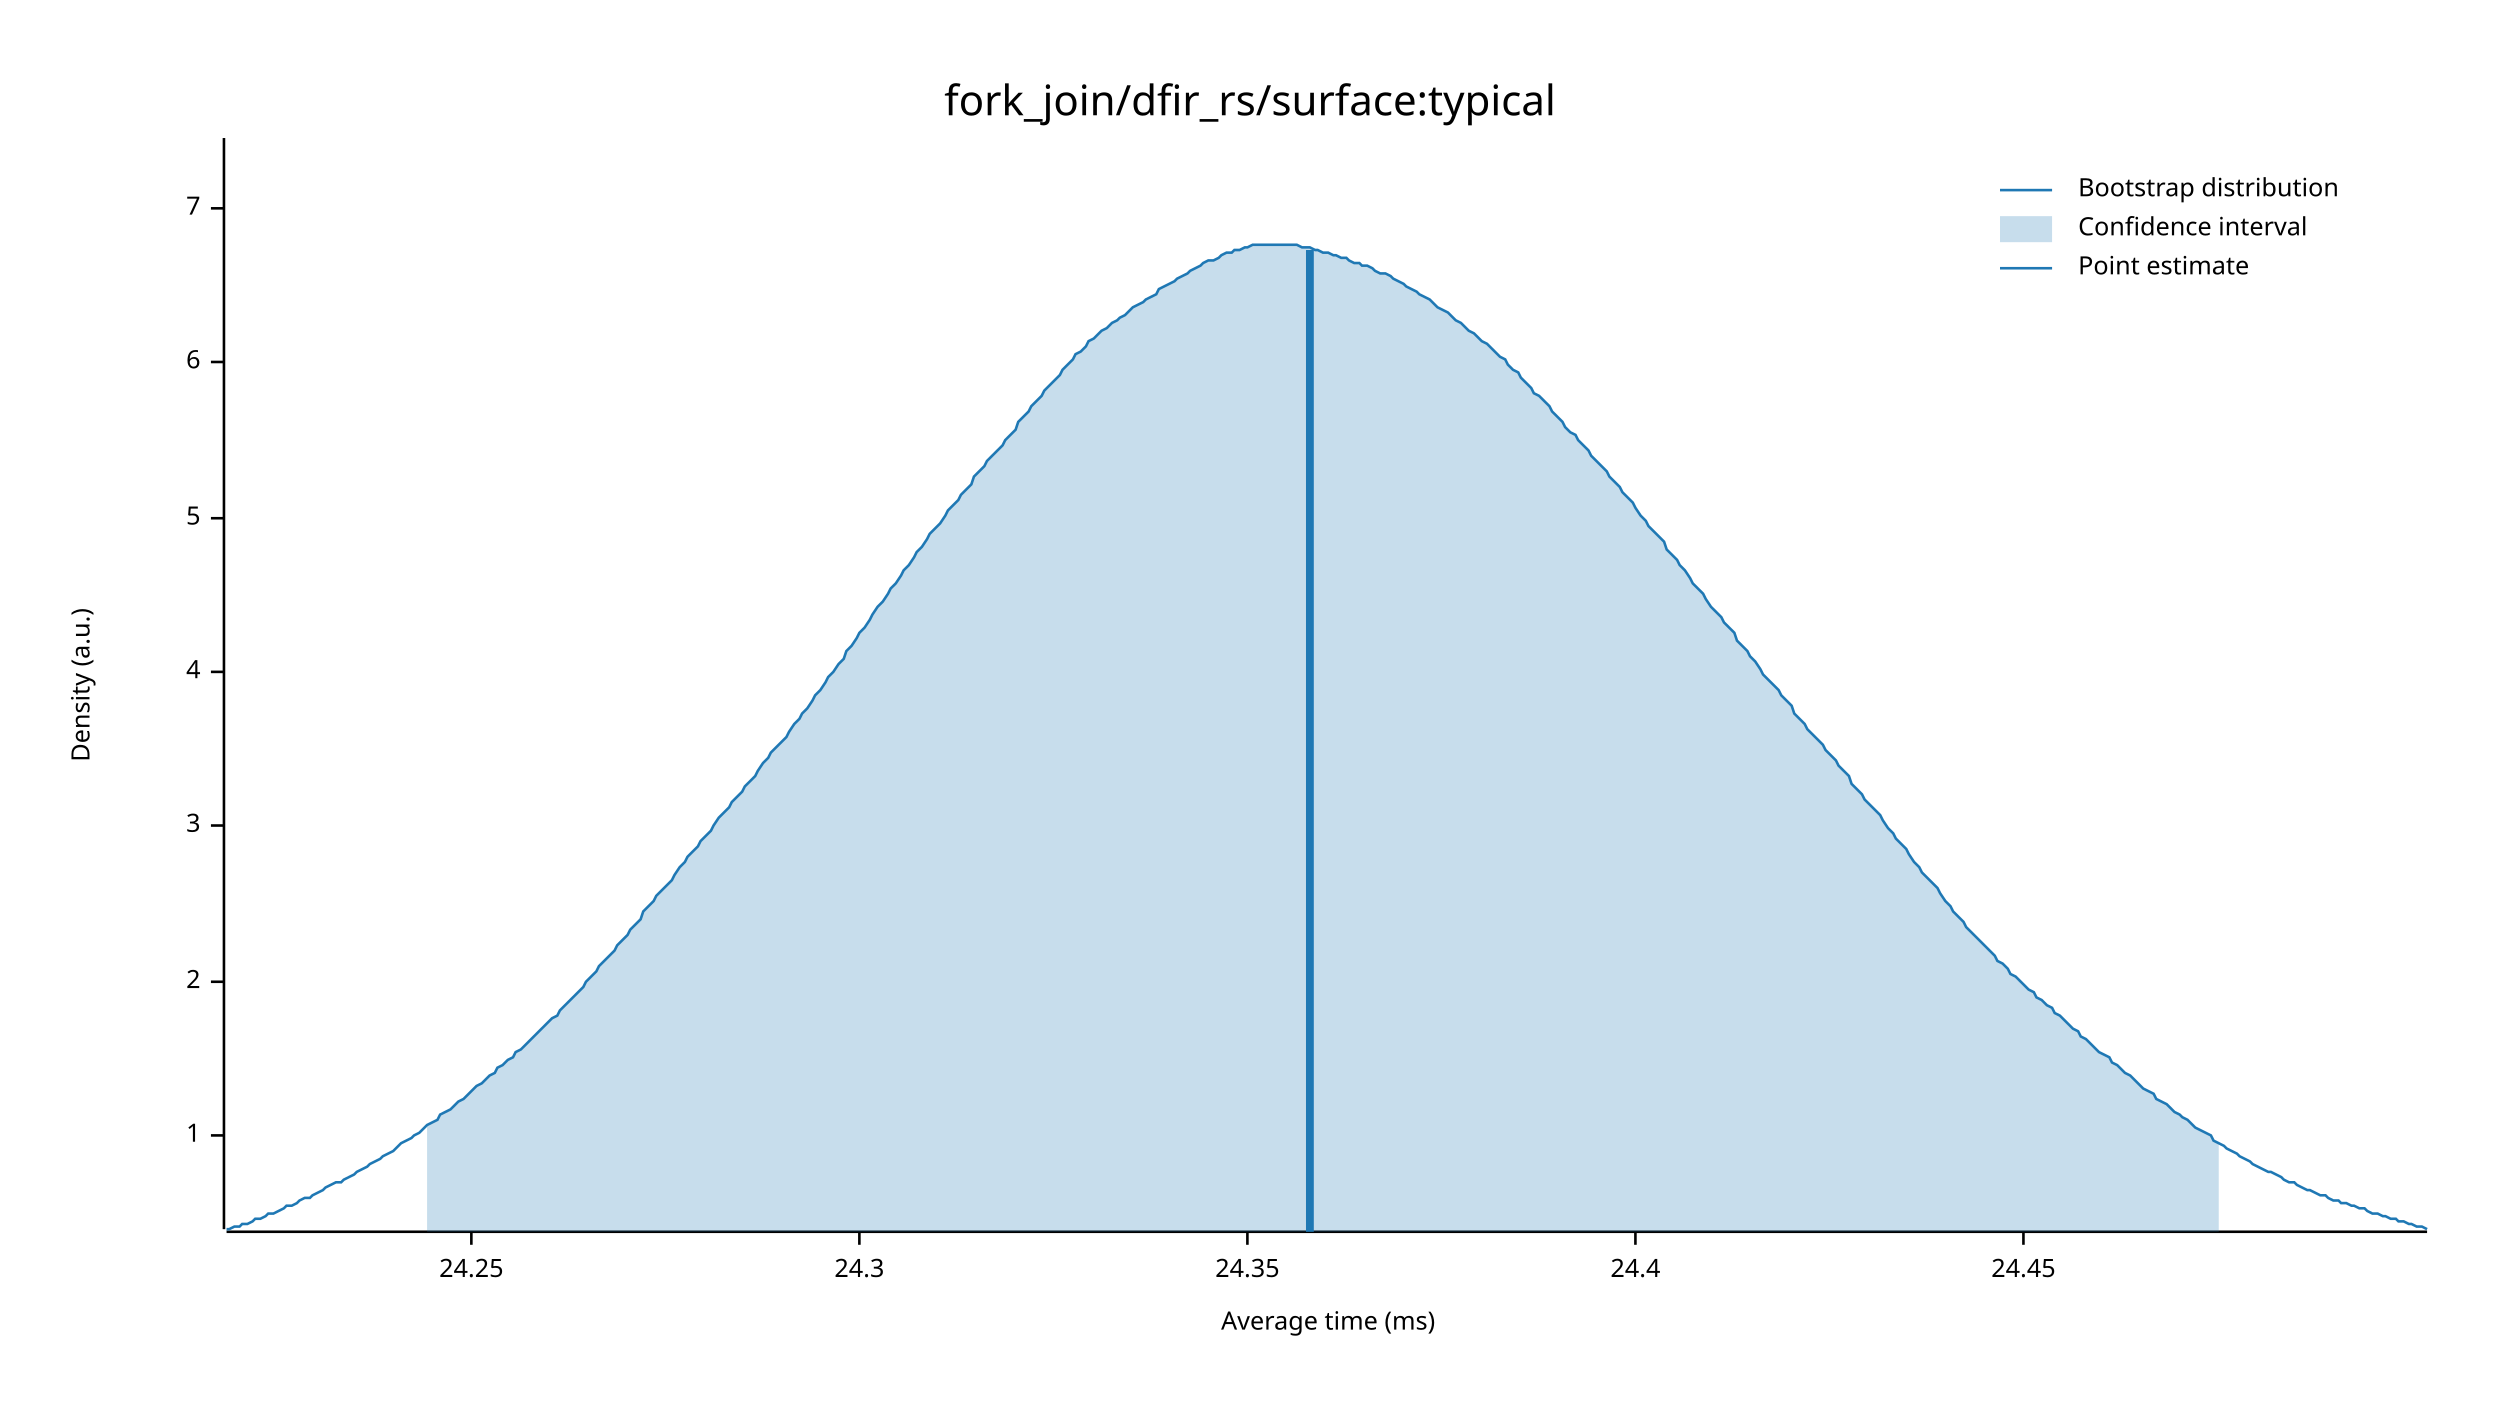
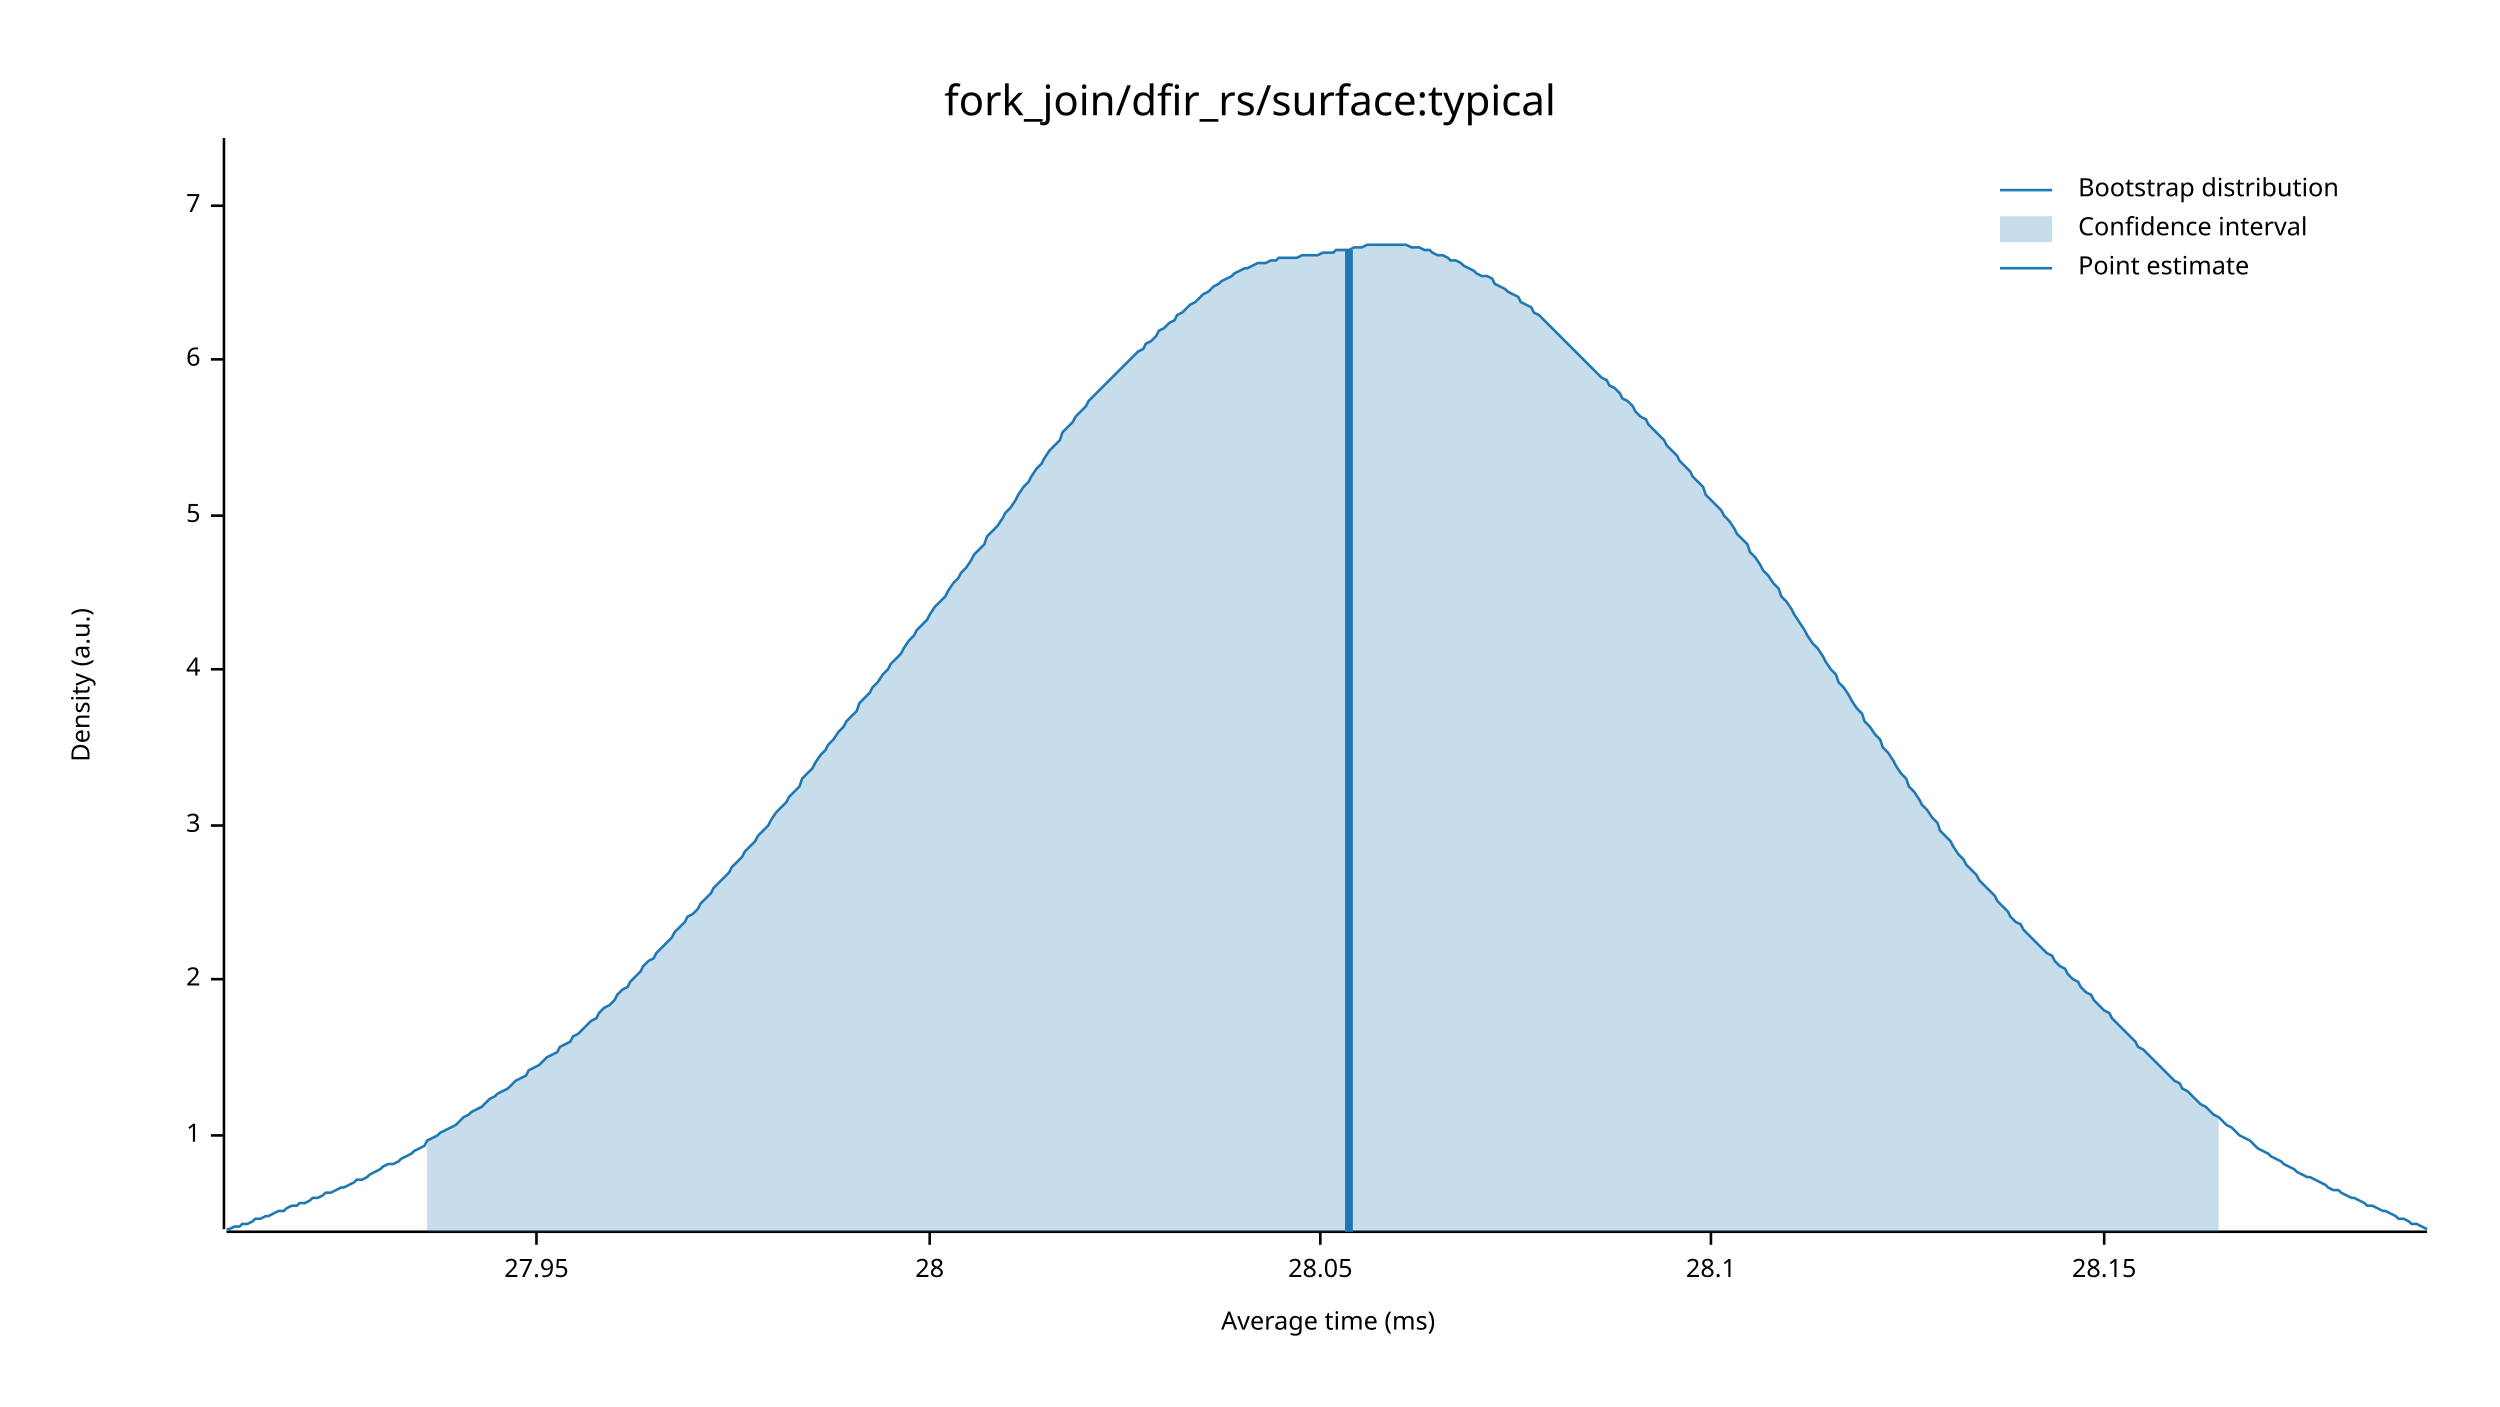
<svg xmlns="http://www.w3.org/2000/svg" width="960" height="540" viewBox="0 0 960 540">
  <text x="480" y="32" dy="0.76em" text-anchor="middle" font-family="sans-serif" font-size="16.129" opacity="1" fill="#000000">
fork_join/dfir_rs/surface:typical
</text>
  <text x="27" y="263" dy="0.76em" text-anchor="middle" font-family="sans-serif" font-size="9.677" opacity="1" fill="#000000" transform="rotate(270, 27, 263)">
Density (a.u.)
</text>
  <text x="510" y="513" dy="-0.5ex" text-anchor="middle" font-family="sans-serif" font-size="9.677" opacity="1" fill="#000000">
Average time (ms)
</text>
  <polyline fill="none" opacity="1" stroke="#000000" stroke-width="1" points="86,53 86,472 " />
  <text x="77" y="436" dy="0.5ex" text-anchor="end" font-family="sans-serif" font-size="9.677" opacity="1" fill="#000000">
1
</text>
  <polyline fill="none" opacity="1" stroke="#000000" stroke-width="1" points="81,436 86,436 " />
-   <text x="77" y="377" dy="0.5ex" text-anchor="end" font-family="sans-serif" font-size="9.677" opacity="1" fill="#000000">
+   <text x="77" y="376" dy="0.5ex" text-anchor="end" font-family="sans-serif" font-size="9.677" opacity="1" fill="#000000">
2
</text>
-   <polyline fill="none" opacity="1" stroke="#000000" stroke-width="1" points="81,377 86,377 " />
+   <polyline fill="none" opacity="1" stroke="#000000" stroke-width="1" points="81,376 86,376 " />
  <text x="77" y="317" dy="0.5ex" text-anchor="end" font-family="sans-serif" font-size="9.677" opacity="1" fill="#000000">
3
</text>
  <polyline fill="none" opacity="1" stroke="#000000" stroke-width="1" points="81,317 86,317 " />
-   <text x="77" y="258" dy="0.5ex" text-anchor="end" font-family="sans-serif" font-size="9.677" opacity="1" fill="#000000">
+   <text x="77" y="257" dy="0.5ex" text-anchor="end" font-family="sans-serif" font-size="9.677" opacity="1" fill="#000000">
4
</text>
-   <polyline fill="none" opacity="1" stroke="#000000" stroke-width="1" points="81,258 86,258 " />
-   <text x="77" y="199" dy="0.5ex" text-anchor="end" font-family="sans-serif" font-size="9.677" opacity="1" fill="#000000">
+   <polyline fill="none" opacity="1" stroke="#000000" stroke-width="1" points="81,257 86,257 " />
+   <text x="77" y="198" dy="0.5ex" text-anchor="end" font-family="sans-serif" font-size="9.677" opacity="1" fill="#000000">
5
</text>
-   <polyline fill="none" opacity="1" stroke="#000000" stroke-width="1" points="81,199 86,199 " />
-   <text x="77" y="139" dy="0.5ex" text-anchor="end" font-family="sans-serif" font-size="9.677" opacity="1" fill="#000000">
+   <polyline fill="none" opacity="1" stroke="#000000" stroke-width="1" points="81,198 86,198 " />
+   <text x="77" y="138" dy="0.5ex" text-anchor="end" font-family="sans-serif" font-size="9.677" opacity="1" fill="#000000">
6
</text>
-   <polyline fill="none" opacity="1" stroke="#000000" stroke-width="1" points="81,139 86,139 " />
-   <text x="77" y="80" dy="0.5ex" text-anchor="end" font-family="sans-serif" font-size="9.677" opacity="1" fill="#000000">
+   <polyline fill="none" opacity="1" stroke="#000000" stroke-width="1" points="81,138 86,138 " />
+   <text x="77" y="79" dy="0.5ex" text-anchor="end" font-family="sans-serif" font-size="9.677" opacity="1" fill="#000000">
7
</text>
-   <polyline fill="none" opacity="1" stroke="#000000" stroke-width="1" points="81,80 86,80 " />
+   <polyline fill="none" opacity="1" stroke="#000000" stroke-width="1" points="81,79 86,79 " />
  <polyline fill="none" opacity="1" stroke="#000000" stroke-width="1" points="87,473 932,473 " />
-   <text x="181" y="483" dy="0.76em" text-anchor="middle" font-family="sans-serif" font-size="9.677" opacity="1" fill="#000000">
- 24.25
+   <text x="206" y="483" dy="0.76em" text-anchor="middle" font-family="sans-serif" font-size="9.677" opacity="1" fill="#000000">
+ 27.95
</text>
-   <polyline fill="none" opacity="1" stroke="#000000" stroke-width="1" points="181,473 181,478 " />
-   <text x="330" y="483" dy="0.76em" text-anchor="middle" font-family="sans-serif" font-size="9.677" opacity="1" fill="#000000">
- 24.3
+   <polyline fill="none" opacity="1" stroke="#000000" stroke-width="1" points="206,473 206,478 " />
+   <text x="357" y="483" dy="0.76em" text-anchor="middle" font-family="sans-serif" font-size="9.677" opacity="1" fill="#000000">
+ 28
</text>
-   <polyline fill="none" opacity="1" stroke="#000000" stroke-width="1" points="330,473 330,478 " />
-   <text x="479" y="483" dy="0.76em" text-anchor="middle" font-family="sans-serif" font-size="9.677" opacity="1" fill="#000000">
- 24.35
+   <polyline fill="none" opacity="1" stroke="#000000" stroke-width="1" points="357,473 357,478 " />
+   <text x="507" y="483" dy="0.76em" text-anchor="middle" font-family="sans-serif" font-size="9.677" opacity="1" fill="#000000">
+ 28.05
</text>
-   <polyline fill="none" opacity="1" stroke="#000000" stroke-width="1" points="479,473 479,478 " />
-   <text x="628" y="483" dy="0.76em" text-anchor="middle" font-family="sans-serif" font-size="9.677" opacity="1" fill="#000000">
- 24.4
+   <polyline fill="none" opacity="1" stroke="#000000" stroke-width="1" points="507,473 507,478 " />
+   <text x="657" y="483" dy="0.76em" text-anchor="middle" font-family="sans-serif" font-size="9.677" opacity="1" fill="#000000">
+ 28.1
</text>
-   <polyline fill="none" opacity="1" stroke="#000000" stroke-width="1" points="628,473 628,478 " />
-   <text x="777" y="483" dy="0.76em" text-anchor="middle" font-family="sans-serif" font-size="9.677" opacity="1" fill="#000000">
- 24.45
+   <polyline fill="none" opacity="1" stroke="#000000" stroke-width="1" points="657,473 657,478 " />
+   <text x="808" y="483" dy="0.76em" text-anchor="middle" font-family="sans-serif" font-size="9.677" opacity="1" fill="#000000">
+ 28.15
</text>
-   <polyline fill="none" opacity="1" stroke="#000000" stroke-width="1" points="777,473 777,478 " />
-   <polyline fill="none" opacity="1" stroke="#1F78B4" stroke-width="1" points="87,472 88,472 90,471 92,471 93,470 95,470 97,469 98,468 100,468 102,467 103,466 105,466 107,465 109,464 110,463 112,463 114,462 115,461 117,460 119,460 120,459 122,458 124,457 125,456 127,455 129,454 131,454 132,453 134,452 136,451 137,450 139,449 141,448 142,447 144,446 146,445 147,444 149,443 151,442 153,440 154,439 156,438 158,437 159,436 161,435 163,433 164,432 166,431 168,430 169,428 171,427 173,426 175,424 176,423 178,422 180,420 181,419 183,417 185,416 186,415 188,413 190,412 191,410 193,409 195,407 197,406 198,404 200,403 202,401 203,400 205,398 207,396 208,395 210,393 212,391 214,390 215,388 217,386 219,384 220,383 222,381 224,379 225,377 227,375 229,373 230,371 232,369 234,367 236,365 237,363 239,361 241,359 242,357 244,355 246,353 247,350 249,348 251,346 252,344 254,342 256,340 258,338 259,336 261,333 263,331 264,329 266,327 268,325 269,323 271,321 273,319 274,317 276,314 278,312 280,310 281,308 283,306 285,304 286,302 288,300 290,298 291,296 293,293 295,291 296,289 298,287 300,285 302,283 303,281 305,278 307,276 308,274 310,272 312,269 313,267 315,265 317,262 318,260 320,258 322,255 324,253 325,250 327,248 329,245 330,243 332,241 334,238 335,236 337,233 339,231 341,228 342,226 344,224 346,221 347,219 349,217 351,214 352,212 354,210 356,207 357,205 359,203 361,201 363,198 364,196 366,194 368,192 369,190 371,188 373,186 374,183 376,181 378,179 379,177 381,175 383,173 385,171 386,169 388,167 390,165 391,162 393,160 395,158 396,156 398,154 400,152 401,150 403,148 405,146 407,144 408,142 410,140 412,138 413,136 415,135 417,133 418,131 420,130 422,128 423,127 425,126 427,124 429,123 430,122 432,121 434,119 435,118 437,117 439,116 440,115 442,114 444,113 445,111 447,110 449,109 451,108 452,107 454,106 456,105 457,104 459,103 461,102 462,101 464,100 466,100 468,99 469,98 471,97 473,97 474,96 476,96 478,95 479,95 481,94 483,94 484,94 486,94 488,94 490,94 491,94 493,94 495,94 496,94 498,94 500,95 501,95 503,95 505,96 506,96 508,97 510,97 512,98 513,98 515,99 517,99 518,100 520,101 522,101 523,102 525,102 527,103 528,104 530,105 532,105 534,106 535,107 537,108 539,109 540,110 542,111 544,112 545,113 547,114 549,115 550,116 552,118 554,119 556,120 557,121 559,123 561,124 562,125 564,127 566,128 567,129 569,131 571,132 573,134 574,135 576,137 578,138 579,140 581,142 583,143 584,145 586,147 588,149 589,151 591,152 593,154 595,156 596,158 598,160 600,162 601,164 603,166 605,167 606,169 608,171 610,173 611,175 613,177 615,179 617,181 618,183 620,185 622,187 623,189 625,191 627,193 628,195 630,198 632,200 633,202 635,204 637,206 639,208 640,211 642,213 644,215 645,217 647,219 649,222 650,224 652,226 654,228 655,230 657,233 659,235 661,237 662,239 664,241 666,243 667,246 669,248 671,250 672,252 674,254 676,257 677,259 679,261 681,263 683,265 684,267 686,269 688,271 689,274 691,276 693,278 694,280 696,282 698,284 700,286 701,288 703,290 705,292 706,294 708,296 710,298 711,301 713,303 715,305 716,307 718,309 720,311 722,313 723,315 725,318 727,320 728,322 730,324 732,326 733,328 735,331 737,333 738,335 740,337 742,339 744,341 745,343 747,346 749,348 750,350 752,352 754,354 755,356 757,358 759,360 760,361 762,363 764,365 766,367 767,369 769,370 771,372 772,374 774,375 776,377 777,378 779,380 781,381 782,383 784,384 786,386 788,387 789,389 791,390 793,392 794,393 796,395 798,396 799,398 801,399 803,401 804,402 806,404 808,405 810,406 811,408 813,409 815,411 816,412 818,413 820,415 821,416 823,418 825,419 827,420 828,422 830,423 832,424 833,425 835,427 837,428 838,429 840,430 842,432 843,433 845,434 847,435 849,436 850,438 852,439 854,440 855,441 857,442 859,443 860,444 862,445 864,446 865,447 867,448 869,449 871,450 872,450 874,451 876,452 877,453 879,454 881,454 882,455 884,456 886,457 887,457 889,458 891,459 893,459 894,460 896,461 898,461 899,462 901,462 903,463 904,463 906,464 908,464 909,465 911,466 913,466 915,467 916,467 918,468 920,468 921,469 923,469 925,470 926,470 928,471 930,471 932,472 " />
-   <polygon opacity="0.25" fill="#1F78B4" points="164,432 166,431 168,430 169,428 171,427 173,426 175,424 176,423 178,422 180,420 181,419 183,417 185,416 186,415 188,413 190,412 191,410 193,409 195,407 197,406 198,404 200,403 202,401 203,400 205,398 207,396 208,395 210,393 212,391 214,390 215,388 217,386 219,384 220,383 222,381 224,379 225,377 227,375 229,373 230,371 232,369 234,367 236,365 237,363 239,361 241,359 242,357 244,355 246,353 247,350 249,348 251,346 252,344 254,342 256,340 258,338 259,336 261,333 263,331 264,329 266,327 268,325 269,323 271,321 273,319 274,317 276,314 278,312 280,310 281,308 283,306 285,304 286,302 288,300 290,298 291,296 293,293 295,291 296,289 298,287 300,285 302,283 303,281 305,278 307,276 308,274 310,272 312,269 313,267 315,265 317,262 318,260 320,258 322,255 324,253 325,250 327,248 329,245 330,243 332,241 334,238 335,236 337,233 339,231 341,228 342,226 344,224 346,221 347,219 349,217 351,214 352,212 354,210 356,207 357,205 359,203 361,201 363,198 364,196 366,194 368,192 369,190 371,188 373,186 374,183 376,181 378,179 379,177 381,175 383,173 385,171 386,169 388,167 390,165 391,162 393,160 395,158 396,156 398,154 400,152 401,150 403,148 405,146 407,144 408,142 410,140 412,138 413,136 415,135 417,133 418,131 420,130 422,128 423,127 425,126 427,124 429,123 430,122 432,121 434,119 435,118 437,117 439,116 440,115 442,114 444,113 445,111 447,110 449,109 451,108 452,107 454,106 456,105 457,104 459,103 461,102 462,101 464,100 466,100 468,99 469,98 471,97 473,97 474,96 476,96 478,95 479,95 481,94 483,94 484,94 486,94 488,94 490,94 491,94 493,94 495,94 496,94 498,94 500,95 501,95 503,95 505,96 506,96 508,97 510,97 512,98 513,98 515,99 517,99 518,100 520,101 522,101 523,102 525,102 527,103 528,104 530,105 532,105 534,106 535,107 537,108 539,109 540,110 542,111 544,112 545,113 547,114 549,115 550,116 552,118 554,119 556,120 557,121 559,123 561,124 562,125 564,127 566,128 567,129 569,131 571,132 573,134 574,135 576,137 578,138 579,140 581,142 583,143 584,145 586,147 588,149 589,151 591,152 593,154 595,156 596,158 598,160 600,162 601,164 603,166 605,167 606,169 608,171 610,173 611,175 613,177 615,179 617,181 618,183 620,185 622,187 623,189 625,191 627,193 628,195 630,198 632,200 633,202 635,204 637,206 639,208 640,211 642,213 644,215 645,217 647,219 649,222 650,224 652,226 654,228 655,230 657,233 659,235 661,237 662,239 664,241 666,243 667,246 669,248 671,250 672,252 674,254 676,257 677,259 679,261 681,263 683,265 684,267 686,269 688,271 689,274 691,276 693,278 694,280 696,282 698,284 700,286 701,288 703,290 705,292 706,294 708,296 710,298 711,301 713,303 715,305 716,307 718,309 720,311 722,313 723,315 725,318 727,320 728,322 730,324 732,326 733,328 735,331 737,333 738,335 740,337 742,339 744,341 745,343 747,346 749,348 750,350 752,352 754,354 755,356 757,358 759,360 760,361 762,363 764,365 766,367 767,369 769,370 771,372 772,374 774,375 776,377 777,378 779,380 781,381 782,383 784,384 786,386 788,387 789,389 791,390 793,392 794,393 796,395 798,396 799,398 801,399 803,401 804,402 806,404 808,405 810,406 811,408 813,409 815,411 816,412 818,413 820,415 821,416 823,418 825,419 827,420 828,422 830,423 832,424 833,425 835,427 837,428 838,429 840,430 842,432 843,433 845,434 847,435 849,436 850,438 852,439 852,473 164,473 " />
-   <polyline fill="none" opacity="1" stroke="#1F78B4" stroke-width="3" points="503,473 503,96 " />
+   <polyline fill="none" opacity="1" stroke="#000000" stroke-width="1" points="808,473 808,478 " />
+   <polyline fill="none" opacity="1" stroke="#1F78B4" stroke-width="1" points="87,472 88,472 90,471 92,471 93,470 95,470 97,469 98,468 100,468 102,467 103,467 105,466 107,465 109,465 110,464 112,463 114,463 115,462 117,462 119,461 120,460 122,460 124,459 125,458 127,458 129,457 131,456 132,456 134,455 136,454 137,453 139,453 141,452 142,451 144,450 146,449 147,448 149,447 151,447 153,446 154,445 156,444 158,443 159,442 161,441 163,440 164,438 166,437 168,436 169,435 171,434 173,433 175,432 176,431 178,429 180,428 181,427 183,426 185,425 186,424 188,422 190,421 191,420 193,419 195,418 197,416 198,415 200,414 202,413 203,411 205,410 207,409 208,408 210,406 212,405 214,404 215,402 217,401 219,400 220,398 222,397 224,395 225,394 227,392 229,391 230,389 232,387 234,386 236,384 237,382 239,380 241,379 242,377 244,375 246,373 247,371 249,369 251,368 252,366 254,364 256,362 258,360 259,358 261,356 263,354 264,352 266,351 268,349 269,347 271,345 273,343 274,341 276,339 278,337 280,335 281,333 283,331 285,329 286,327 288,325 290,323 291,321 293,319 295,317 296,315 298,312 300,310 302,308 303,306 305,304 307,302 308,299 310,297 312,295 313,293 315,290 317,288 318,286 320,284 322,281 324,279 325,277 327,275 329,273 330,270 332,268 334,266 335,264 337,262 339,259 341,257 342,255 344,253 346,251 347,249 349,246 351,244 352,242 354,240 356,238 357,236 359,233 361,231 363,229 364,227 366,224 368,222 369,220 371,218 373,215 374,213 376,211 378,209 379,206 381,204 383,202 385,199 386,197 388,195 390,192 391,190 393,187 395,185 396,183 398,180 400,178 401,176 403,173 405,171 407,169 408,166 410,164 412,162 413,160 415,158 417,156 418,154 420,152 422,150 423,149 425,147 427,145 429,143 430,142 432,140 434,138 435,137 437,135 439,134 440,132 442,131 444,129 445,127 447,126 449,124 451,123 452,121 454,120 456,118 457,117 459,116 461,114 462,113 464,112 466,110 468,109 469,108 471,107 473,106 474,105 476,104 478,103 479,103 481,102 483,101 484,101 486,101 488,100 490,100 491,99 493,99 495,99 496,99 498,99 500,98 501,98 503,98 505,98 506,98 508,97 510,97 512,97 513,96 515,96 517,96 518,96 520,95 522,95 523,95 525,94 527,94 528,94 530,94 532,94 534,94 535,94 537,94 539,94 540,94 542,95 544,95 545,95 547,96 549,96 550,97 552,98 554,98 556,99 557,100 559,100 561,101 562,102 564,103 566,104 567,105 569,106 571,106 573,107 574,109 576,110 578,111 579,112 581,113 583,114 584,116 586,117 588,118 589,120 591,121 593,123 595,125 596,126 598,128 600,130 601,131 603,133 605,135 606,136 608,138 610,140 611,141 613,143 615,145 617,146 618,148 620,149 622,151 623,153 625,154 627,156 628,158 630,160 632,161 633,163 635,165 637,167 639,169 640,171 642,173 644,175 645,177 647,179 649,181 650,183 652,185 654,187 655,190 657,192 659,194 661,196 662,198 664,200 666,203 667,205 669,207 671,209 672,212 674,214 676,217 677,219 679,221 681,224 683,226 684,229 686,231 688,234 689,236 691,239 693,242 694,244 696,247 698,249 700,252 701,254 703,257 705,259 706,262 708,264 710,267 711,269 713,272 715,274 716,277 718,279 720,282 722,284 723,287 725,289 727,292 728,294 730,297 732,299 733,302 735,304 737,307 738,309 740,311 742,314 744,316 745,319 747,321 749,323 750,325 752,328 754,330 755,332 757,334 759,336 760,338 762,340 764,342 766,344 767,346 769,348 771,350 772,352 774,354 776,355 777,357 779,359 781,361 782,362 784,364 786,366 788,367 789,369 791,371 793,372 794,374 796,376 798,377 799,379 801,381 803,382 804,384 806,386 808,388 810,389 811,391 813,393 815,395 816,396 818,398 820,400 821,402 823,403 825,405 827,407 828,408 830,410 832,412 833,413 835,415 837,416 838,418 840,419 842,421 843,422 845,424 847,425 849,427 850,428 852,429 854,431 855,432 857,433 859,435 860,436 862,437 864,438 865,439 867,441 869,442 871,443 872,444 874,445 876,446 877,447 879,448 881,449 882,450 884,451 886,452 887,452 889,453 891,454 893,455 894,456 896,457 898,457 899,458 901,459 903,460 904,460 906,461 908,462 909,463 911,463 913,464 915,465 916,465 918,466 920,467 921,468 923,468 925,469 926,470 928,470 930,471 932,472 " />
+   <polygon opacity="0.25" fill="#1F78B4" points="164,438 166,437 168,436 169,435 171,434 173,433 175,432 176,431 178,429 180,428 181,427 183,426 185,425 186,424 188,422 190,421 191,420 193,419 195,418 197,416 198,415 200,414 202,413 203,411 205,410 207,409 208,408 210,406 212,405 214,404 215,402 217,401 219,400 220,398 222,397 224,395 225,394 227,392 229,391 230,389 232,387 234,386 236,384 237,382 239,380 241,379 242,377 244,375 246,373 247,371 249,369 251,368 252,366 254,364 256,362 258,360 259,358 261,356 263,354 264,352 266,351 268,349 269,347 271,345 273,343 274,341 276,339 278,337 280,335 281,333 283,331 285,329 286,327 288,325 290,323 291,321 293,319 295,317 296,315 298,312 300,310 302,308 303,306 305,304 307,302 308,299 310,297 312,295 313,293 315,290 317,288 318,286 320,284 322,281 324,279 325,277 327,275 329,273 330,270 332,268 334,266 335,264 337,262 339,259 341,257 342,255 344,253 346,251 347,249 349,246 351,244 352,242 354,240 356,238 357,236 359,233 361,231 363,229 364,227 366,224 368,222 369,220 371,218 373,215 374,213 376,211 378,209 379,206 381,204 383,202 385,199 386,197 388,195 390,192 391,190 393,187 395,185 396,183 398,180 400,178 401,176 403,173 405,171 407,169 408,166 410,164 412,162 413,160 415,158 417,156 418,154 420,152 422,150 423,149 425,147 427,145 429,143 430,142 432,140 434,138 435,137 437,135 439,134 440,132 442,131 444,129 445,127 447,126 449,124 451,123 452,121 454,120 456,118 457,117 459,116 461,114 462,113 464,112 466,110 468,109 469,108 471,107 473,106 474,105 476,104 478,103 479,103 481,102 483,101 484,101 486,101 488,100 490,100 491,99 493,99 495,99 496,99 498,99 500,98 501,98 503,98 505,98 506,98 508,97 510,97 512,97 513,96 515,96 517,96 518,96 520,95 522,95 523,95 525,94 527,94 528,94 530,94 532,94 534,94 535,94 537,94 539,94 540,94 542,95 544,95 545,95 547,96 549,96 550,97 552,98 554,98 556,99 557,100 559,100 561,101 562,102 564,103 566,104 567,105 569,106 571,106 573,107 574,109 576,110 578,111 579,112 581,113 583,114 584,116 586,117 588,118 589,120 591,121 593,123 595,125 596,126 598,128 600,130 601,131 603,133 605,135 606,136 608,138 610,140 611,141 613,143 615,145 617,146 618,148 620,149 622,151 623,153 625,154 627,156 628,158 630,160 632,161 633,163 635,165 637,167 639,169 640,171 642,173 644,175 645,177 647,179 649,181 650,183 652,185 654,187 655,190 657,192 659,194 661,196 662,198 664,200 666,203 667,205 669,207 671,209 672,212 674,214 676,217 677,219 679,221 681,224 683,226 684,229 686,231 688,234 689,236 691,239 693,242 694,244 696,247 698,249 700,252 701,254 703,257 705,259 706,262 708,264 710,267 711,269 713,272 715,274 716,277 718,279 720,282 722,284 723,287 725,289 727,292 728,294 730,297 732,299 733,302 735,304 737,307 738,309 740,311 742,314 744,316 745,319 747,321 749,323 750,325 752,328 754,330 755,332 757,334 759,336 760,338 762,340 764,342 766,344 767,346 769,348 771,350 772,352 774,354 776,355 777,357 779,359 781,361 782,362 784,364 786,366 788,367 789,369 791,371 793,372 794,374 796,376 798,377 799,379 801,381 803,382 804,384 806,386 808,388 810,389 811,391 813,393 815,395 816,396 818,398 820,400 821,402 823,403 825,405 827,407 828,408 830,410 832,412 833,413 835,415 837,416 838,418 840,419 842,421 843,422 845,424 847,425 849,427 850,428 852,429 852,473 164,473 " />
+   <polyline fill="none" opacity="1" stroke="#1F78B4" stroke-width="3" points="518,473 518,96 " />
  <text x="798" y="68" dy="0.76em" text-anchor="start" font-family="sans-serif" font-size="9.677" opacity="1" fill="#000000">
Bootstrap distribution
</text>
  <text x="798" y="83" dy="0.76em" text-anchor="start" font-family="sans-serif" font-size="9.677" opacity="1" fill="#000000">
Confidence interval
</text>
  <text x="798" y="98" dy="0.76em" text-anchor="start" font-family="sans-serif" font-size="9.677" opacity="1" fill="#000000">
Point estimate
</text>
  <polyline fill="none" opacity="1" stroke="#1F78B4" stroke-width="1" points="768,73 788,73 " />
  <rect x="768" y="83" width="20" height="10" opacity="0.25" fill="#1F78B4" stroke="none" />
  <polyline fill="none" opacity="1" stroke="#1F78B4" stroke-width="1" points="768,103 788,103 " />
</svg>
